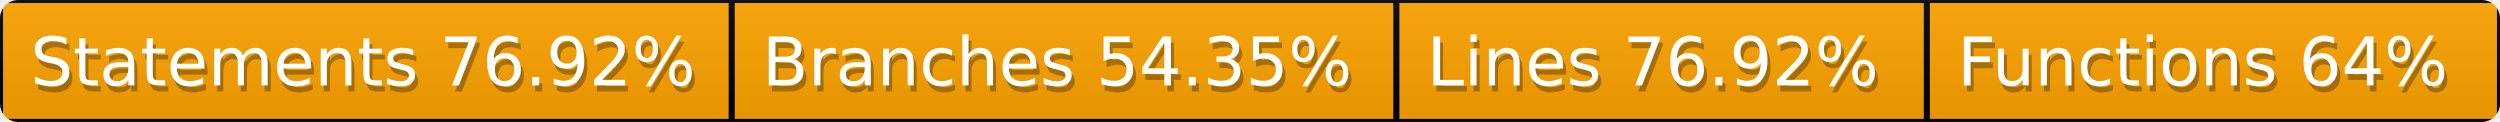
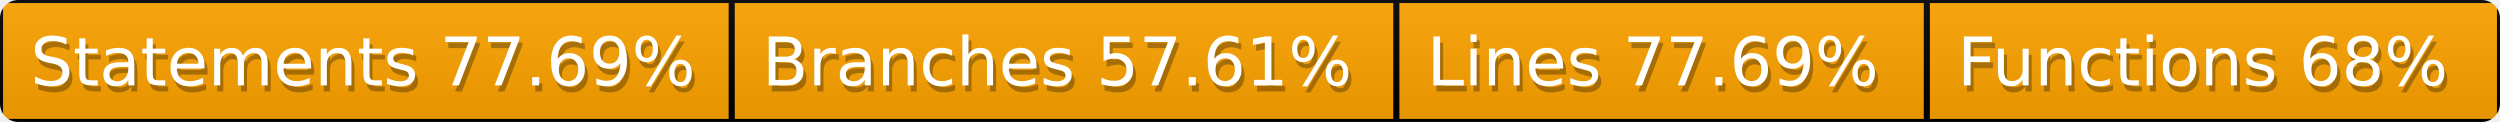
<svg xmlns="http://www.w3.org/2000/svg" width="410" height="20">
  <defs>
    <style>text{font-size:11px;font-family:Verdana,DejaVu Sans,Geneva,sans-serif}text.shadow{fill:#010101;fill-opacity:.3}text.high{fill:#fff}</style>
    <linearGradient id="smooth" x2="0" y2="100%">
      <stop offset="0" stop-color="#aaa" stop-opacity=".1" />
      <stop offset="1" stop-opacity=".1" />
    </linearGradient>
    <mask id="round">
      <rect width="100%" height="100%" rx="3" fill="#fff" />
    </mask>
  </defs>
  <g id="bg" mask="url(#round)">
    <path fill="orange" stroke="#000" d="M0 0h120v20H0zM120 0h109v20H120zM229 0h87v20h-87zM316 0h94v20h-94z" />
    <path fill="url(#smooth)" d="M0 0h410v20H0z" />
  </g>
  <g id="fg">
-     <text class="shadow" x="5.5" y="15">Statements 76.92%</text>
-     <text class="high" x="5" y="14">Statements 76.92%</text>
-     <text class="shadow" x="125.5" y="15">Branches 54.35%</text>
-     <text class="high" x="125" y="14">Branches 54.35%</text>
-     <text class="shadow" x="234.5" y="15">Lines 76.92%</text>
-     <text class="high" x="234" y="14">Lines 76.92%</text>
-     <text class="shadow" x="321.5" y="15">Functions 64%</text>
-     <text class="high" x="321" y="14">Functions 64%</text>
+     <text class="shadow" x="5.5" y="15">Statements 77.69%</text>
+     <text class="high" x="5" y="14">Statements 77.69%</text>
+     <text class="shadow" x="125.5" y="15">Branches 57.61%</text>
+     <text class="high" x="125" y="14">Branches 57.61%</text>
+     <text class="shadow" x="234.5" y="15">Lines 77.69%</text>
+     <text class="high" x="234" y="14">Lines 77.69%</text>
+     <text class="shadow" x="321.5" y="15">Functions 68%</text>
+     <text class="high" x="321" y="14">Functions 68%</text>
  </g>
</svg>
